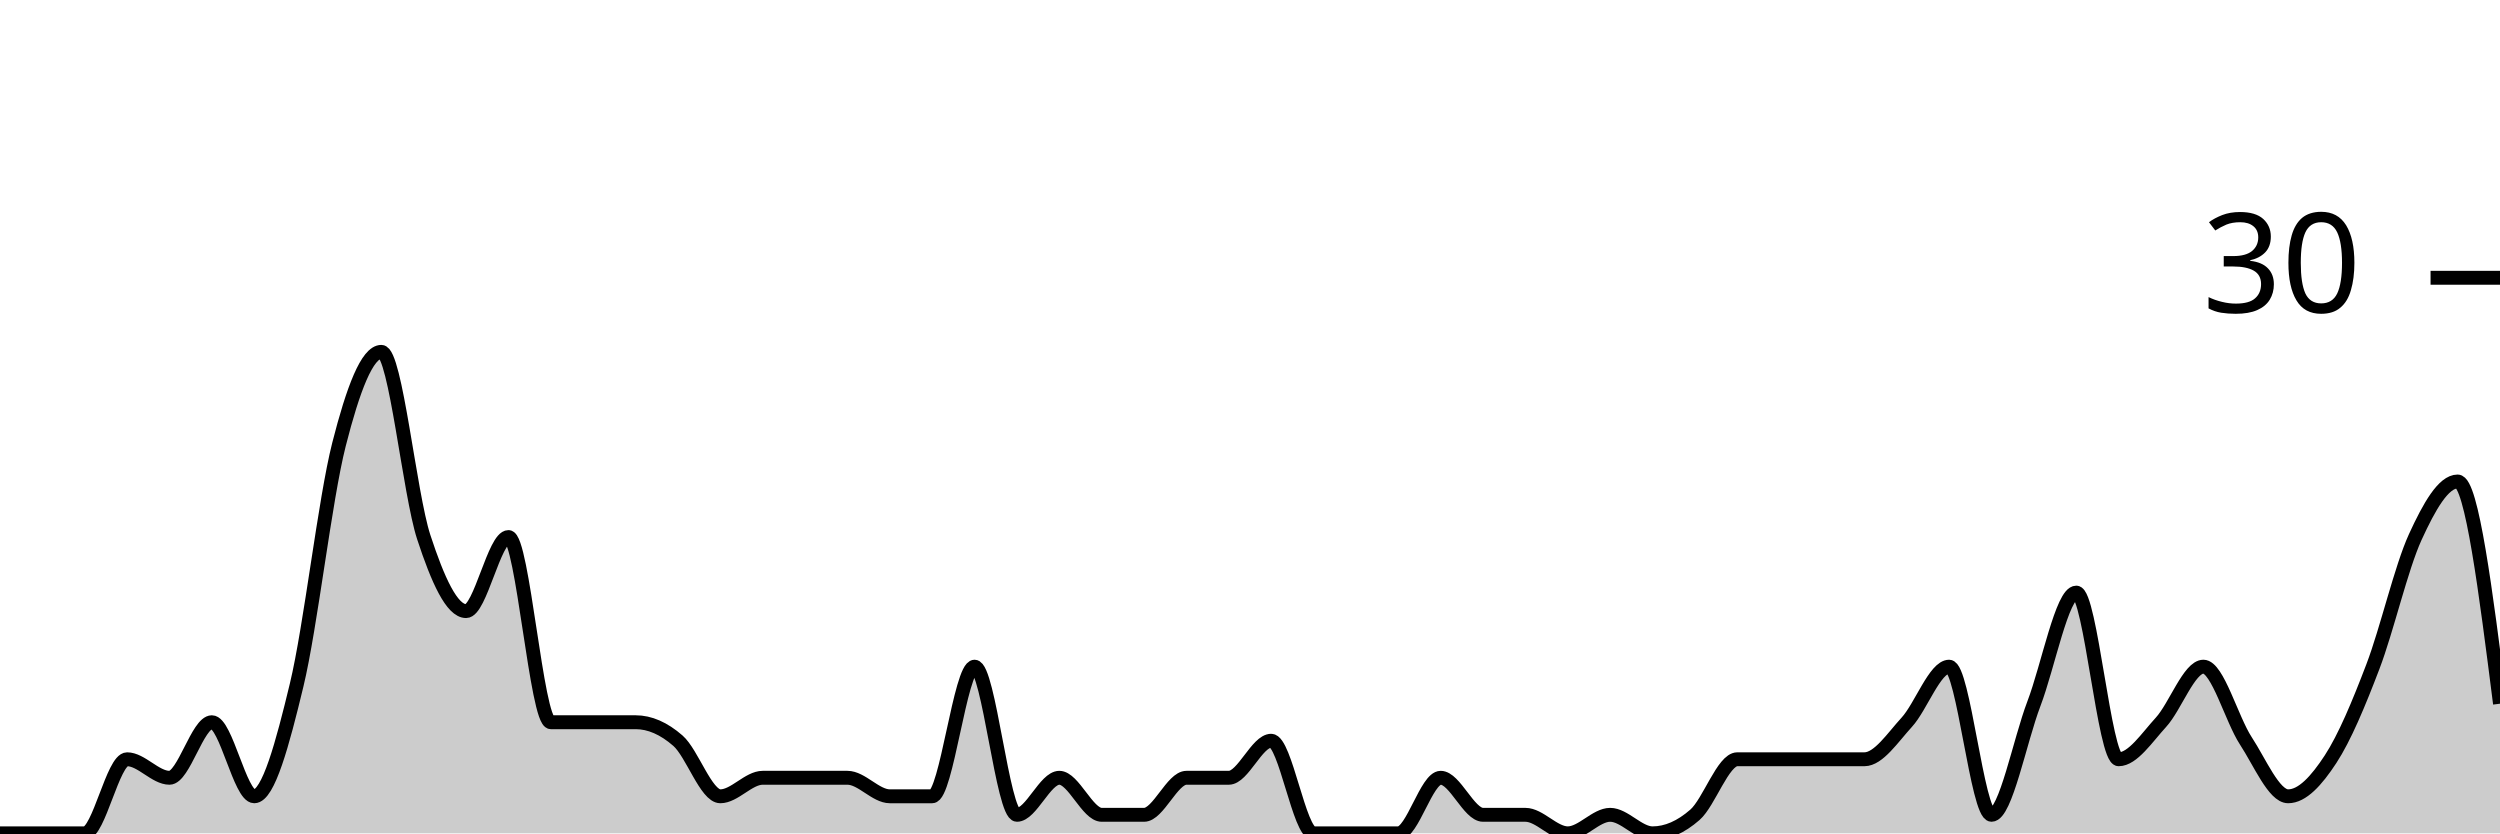
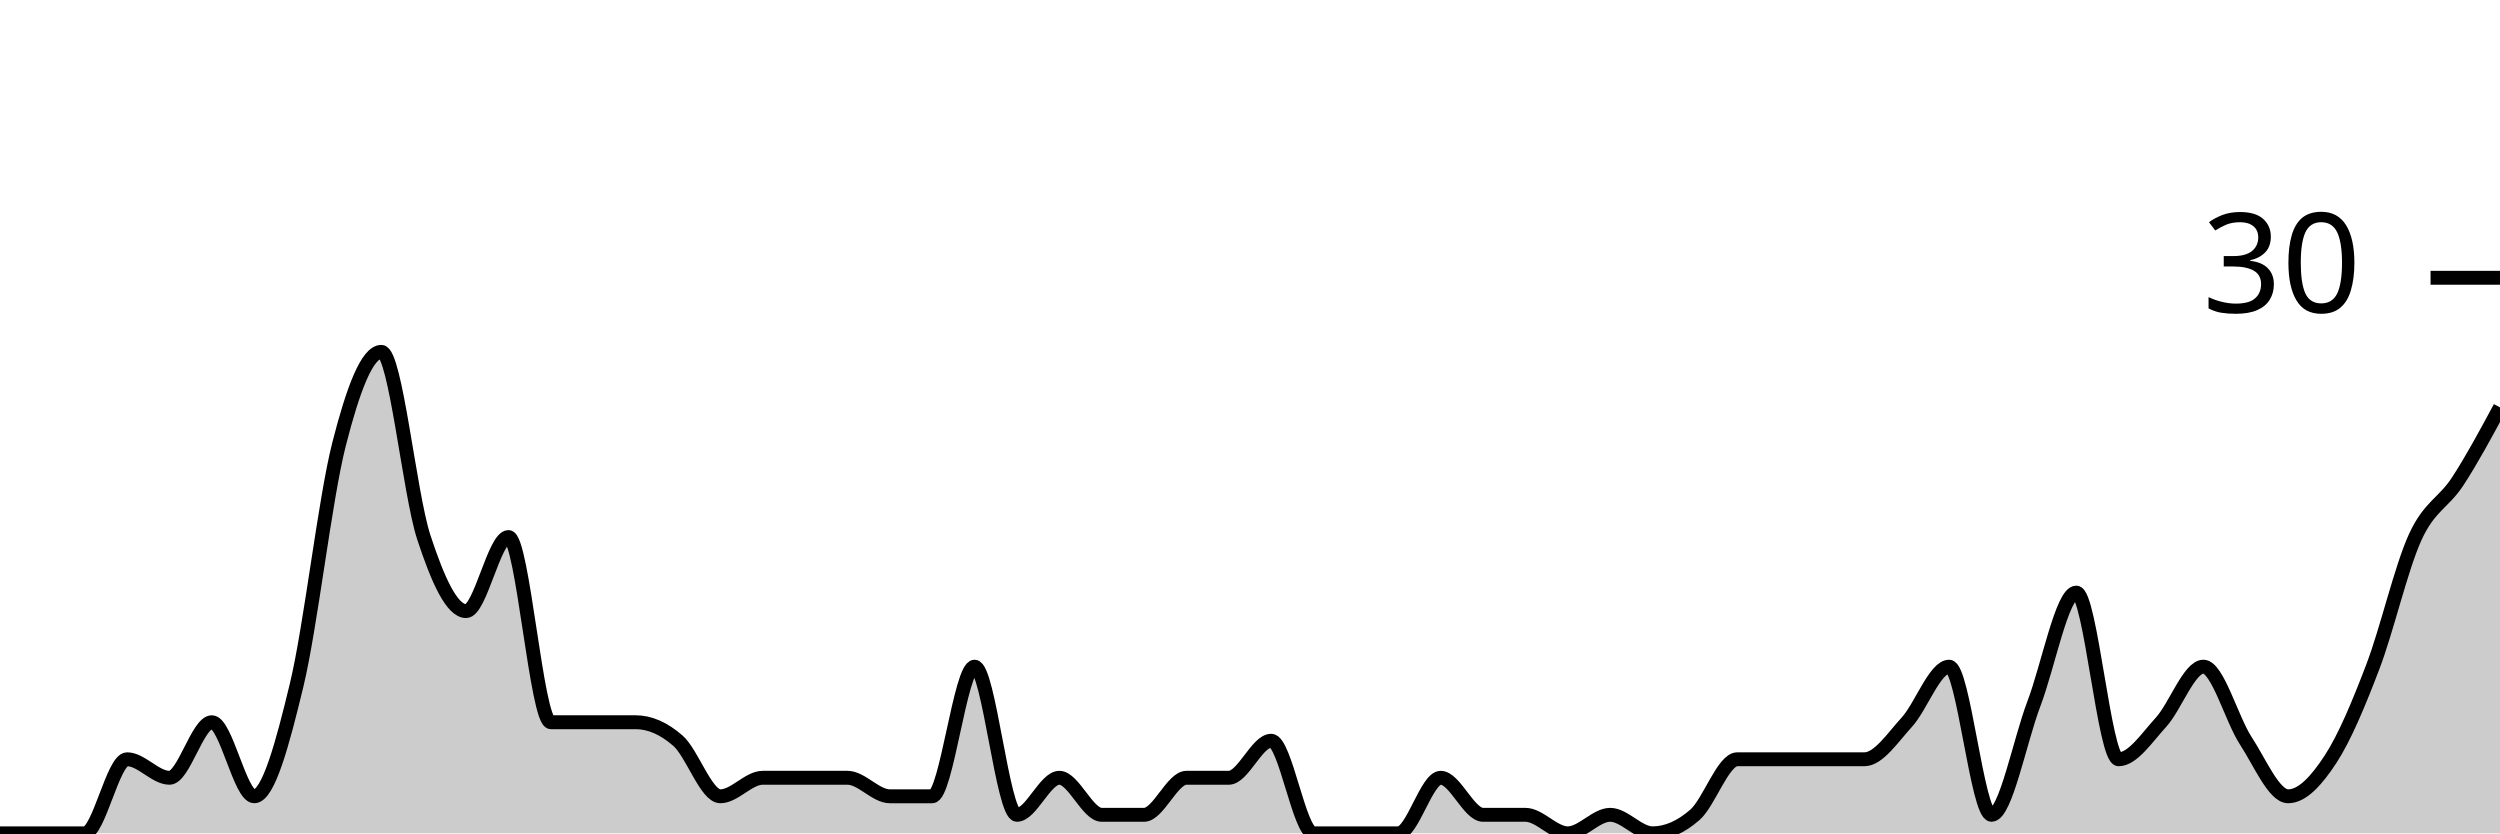
<svg xmlns="http://www.w3.org/2000/svg" viewBox="0 0 180 60">
  <g transform="translate(0,20)">
-     <path class="area" fill="rgba(0, 0, 0, 0.2)" d="M0,40C1.017,40,2.034,40,3.051,40C4.068,40,5.085,40,6.102,40C7.119,40,8.136,34.667,9.153,34.667C10.169,34.667,11.186,36,12.203,36C13.22,36,14.237,32,15.254,32C16.271,32,17.288,37.333,18.305,37.333C19.322,37.333,20.339,33.556,21.356,29.333C22.373,25.111,23.39,16,24.407,12C25.424,8,26.441,5.333,27.458,5.333C28.475,5.333,29.492,15.556,30.508,18.667C31.525,21.778,32.542,24,33.559,24C34.576,24,35.593,18.667,36.61,18.667C37.627,18.667,38.644,32,39.661,32C40.678,32,41.695,32,42.712,32C43.729,32,44.746,32,45.763,32C46.78,32,47.797,32.444,48.814,33.333C49.831,34.222,50.847,37.333,51.864,37.333C52.881,37.333,53.898,36,54.915,36C55.932,36,56.949,36,57.966,36C58.983,36,60,36,61.017,36C62.034,36,63.051,37.333,64.068,37.333C65.085,37.333,66.102,37.333,67.119,37.333C68.136,37.333,69.153,28,70.169,28C71.186,28,72.203,38.667,73.22,38.667C74.237,38.667,75.254,36,76.271,36C77.288,36,78.305,38.667,79.322,38.667C80.339,38.667,81.356,38.667,82.373,38.667C83.39,38.667,84.407,36,85.424,36C86.441,36,87.458,36,88.475,36C89.492,36,90.508,33.333,91.525,33.333C92.542,33.333,93.559,40,94.576,40C95.593,40,96.61,40,97.627,40C98.644,40,99.661,40,100.678,40C101.695,40,102.712,36,103.729,36C104.746,36,105.763,38.667,106.78,38.667C107.797,38.667,108.814,38.667,109.831,38.667C110.847,38.667,111.864,40,112.881,40C113.898,40,114.915,38.667,115.932,38.667C116.949,38.667,117.966,40,118.983,40C120,40,121.017,39.556,122.034,38.667C123.051,37.778,124.068,34.667,125.085,34.667C126.102,34.667,127.119,34.667,128.136,34.667C129.153,34.667,130.169,34.667,131.186,34.667C132.203,34.667,133.22,34.667,134.237,34.667C135.254,34.667,136.271,33.111,137.288,32C138.305,30.889,139.322,28,140.339,28C141.356,28,142.373,38.667,143.39,38.667C144.407,38.667,145.424,33.333,146.441,30.667C147.458,28,148.475,22.667,149.492,22.667C150.508,22.667,151.525,34.667,152.542,34.667C153.559,34.667,154.576,33.111,155.593,32C156.61,30.889,157.627,28,158.644,28C159.661,28,160.678,31.778,161.695,33.333C162.712,34.889,163.729,37.333,164.746,37.333C165.763,37.333,166.78,36.222,167.797,34.667C168.814,33.111,169.831,30.667,170.847,28C171.864,25.333,172.881,20.889,173.898,18.667C174.915,16.444,175.932,14.667,176.949,14.667C177.966,14.667,178.983,22.667,180,30.667L180,40C178.983,40,177.966,40,176.949,40C175.932,40,174.915,40,173.898,40C172.881,40,171.864,40,170.847,40C169.831,40,168.814,40,167.797,40C166.78,40,165.763,40,164.746,40C163.729,40,162.712,40,161.695,40C160.678,40,159.661,40,158.644,40C157.627,40,156.61,40,155.593,40C154.576,40,153.559,40,152.542,40C151.525,40,150.508,40,149.492,40C148.475,40,147.458,40,146.441,40C145.424,40,144.407,40,143.39,40C142.373,40,141.356,40,140.339,40C139.322,40,138.305,40,137.288,40C136.271,40,135.254,40,134.237,40C133.22,40,132.203,40,131.186,40C130.169,40,129.153,40,128.136,40C127.119,40,126.102,40,125.085,40C124.068,40,123.051,40,122.034,40C121.017,40,120,40,118.983,40C117.966,40,116.949,40,115.932,40C114.915,40,113.898,40,112.881,40C111.864,40,110.847,40,109.831,40C108.814,40,107.797,40,106.78,40C105.763,40,104.746,40,103.729,40C102.712,40,101.695,40,100.678,40C99.661,40,98.644,40,97.627,40C96.61,40,95.593,40,94.576,40C93.559,40,92.542,40,91.525,40C90.508,40,89.492,40,88.475,40C87.458,40,86.441,40,85.424,40C84.407,40,83.39,40,82.373,40C81.356,40,80.339,40,79.322,40C78.305,40,77.288,40,76.271,40C75.254,40,74.237,40,73.22,40C72.203,40,71.186,40,70.169,40C69.153,40,68.136,40,67.119,40C66.102,40,65.085,40,64.068,40C63.051,40,62.034,40,61.017,40C60,40,58.983,40,57.966,40C56.949,40,55.932,40,54.915,40C53.898,40,52.881,40,51.864,40C50.847,40,49.831,40,48.814,40C47.797,40,46.78,40,45.763,40C44.746,40,43.729,40,42.712,40C41.695,40,40.678,40,39.661,40C38.644,40,37.627,40,36.61,40C35.593,40,34.576,40,33.559,40C32.542,40,31.525,40,30.508,40C29.492,40,28.475,40,27.458,40C26.441,40,25.424,40,24.407,40C23.39,40,22.373,40,21.356,40C20.339,40,19.322,40,18.305,40C17.288,40,16.271,40,15.254,40C14.237,40,13.22,40,12.203,40C11.186,40,10.169,40,9.153,40C8.136,40,7.119,40,6.102,40C5.085,40,4.068,40,3.051,40C2.034,40,1.017,40,0,40Z" />
-     <path class="line" stroke="black" fill="none" d="M0,40C1.017,40,2.034,40,3.051,40C4.068,40,5.085,40,6.102,40C7.119,40,8.136,34.667,9.153,34.667C10.169,34.667,11.186,36,12.203,36C13.22,36,14.237,32,15.254,32C16.271,32,17.288,37.333,18.305,37.333C19.322,37.333,20.339,33.556,21.356,29.333C22.373,25.111,23.39,16,24.407,12C25.424,8,26.441,5.333,27.458,5.333C28.475,5.333,29.492,15.556,30.508,18.667C31.525,21.778,32.542,24,33.559,24C34.576,24,35.593,18.667,36.61,18.667C37.627,18.667,38.644,32,39.661,32C40.678,32,41.695,32,42.712,32C43.729,32,44.746,32,45.763,32C46.78,32,47.797,32.444,48.814,33.333C49.831,34.222,50.847,37.333,51.864,37.333C52.881,37.333,53.898,36,54.915,36C55.932,36,56.949,36,57.966,36C58.983,36,60,36,61.017,36C62.034,36,63.051,37.333,64.068,37.333C65.085,37.333,66.102,37.333,67.119,37.333C68.136,37.333,69.153,28,70.169,28C71.186,28,72.203,38.667,73.22,38.667C74.237,38.667,75.254,36,76.271,36C77.288,36,78.305,38.667,79.322,38.667C80.339,38.667,81.356,38.667,82.373,38.667C83.39,38.667,84.407,36,85.424,36C86.441,36,87.458,36,88.475,36C89.492,36,90.508,33.333,91.525,33.333C92.542,33.333,93.559,40,94.576,40C95.593,40,96.61,40,97.627,40C98.644,40,99.661,40,100.678,40C101.695,40,102.712,36,103.729,36C104.746,36,105.763,38.667,106.78,38.667C107.797,38.667,108.814,38.667,109.831,38.667C110.847,38.667,111.864,40,112.881,40C113.898,40,114.915,38.667,115.932,38.667C116.949,38.667,117.966,40,118.983,40C120,40,121.017,39.556,122.034,38.667C123.051,37.778,124.068,34.667,125.085,34.667C126.102,34.667,127.119,34.667,128.136,34.667C129.153,34.667,130.169,34.667,131.186,34.667C132.203,34.667,133.22,34.667,134.237,34.667C135.254,34.667,136.271,33.111,137.288,32C138.305,30.889,139.322,28,140.339,28C141.356,28,142.373,38.667,143.39,38.667C144.407,38.667,145.424,33.333,146.441,30.667C147.458,28,148.475,22.667,149.492,22.667C150.508,22.667,151.525,34.667,152.542,34.667C153.559,34.667,154.576,33.111,155.593,32C156.61,30.889,157.627,28,158.644,28C159.661,28,160.678,31.778,161.695,33.333C162.712,34.889,163.729,37.333,164.746,37.333C165.763,37.333,166.78,36.222,167.797,34.667C168.814,33.111,169.831,30.667,170.847,28C171.864,25.333,172.881,20.889,173.898,18.667C174.915,16.444,175.932,14.667,176.949,14.667C177.966,14.667,178.983,22.667,180,30.667" />
+     <path class="area" fill="rgba(0, 0, 0, 0.2)" d="M0,40C1.017,40,2.034,40,3.051,40C4.068,40,5.085,40,6.102,40C7.119,40,8.136,34.667,9.153,34.667C10.169,34.667,11.186,36,12.203,36C13.22,36,14.237,32,15.254,32C16.271,32,17.288,37.333,18.305,37.333C19.322,37.333,20.339,33.556,21.356,29.333C22.373,25.111,23.39,16,24.407,12C25.424,8,26.441,5.333,27.458,5.333C28.475,5.333,29.492,15.556,30.508,18.667C31.525,21.778,32.542,24,33.559,24C34.576,24,35.593,18.667,36.61,18.667C37.627,18.667,38.644,32,39.661,32C40.678,32,41.695,32,42.712,32C43.729,32,44.746,32,45.763,32C46.78,32,47.797,32.444,48.814,33.333C49.831,34.222,50.847,37.333,51.864,37.333C52.881,37.333,53.898,36,54.915,36C55.932,36,56.949,36,57.966,36C58.983,36,60,36,61.017,36C62.034,36,63.051,37.333,64.068,37.333C65.085,37.333,66.102,37.333,67.119,37.333C68.136,37.333,69.153,28,70.169,28C71.186,28,72.203,38.667,73.22,38.667C74.237,38.667,75.254,36,76.271,36C77.288,36,78.305,38.667,79.322,38.667C80.339,38.667,81.356,38.667,82.373,38.667C83.39,38.667,84.407,36,85.424,36C86.441,36,87.458,36,88.475,36C89.492,36,90.508,33.333,91.525,33.333C92.542,33.333,93.559,40,94.576,40C95.593,40,96.61,40,97.627,40C98.644,40,99.661,40,100.678,40C101.695,40,102.712,36,103.729,36C104.746,36,105.763,38.667,106.78,38.667C107.797,38.667,108.814,38.667,109.831,38.667C110.847,38.667,111.864,40,112.881,40C113.898,40,114.915,38.667,115.932,38.667C116.949,38.667,117.966,40,118.983,40C120,40,121.017,39.556,122.034,38.667C123.051,37.778,124.068,34.667,125.085,34.667C126.102,34.667,127.119,34.667,128.136,34.667C129.153,34.667,130.169,34.667,131.186,34.667C132.203,34.667,133.22,34.667,134.237,34.667C135.254,34.667,136.271,33.111,137.288,32C138.305,30.889,139.322,28,140.339,28C141.356,28,142.373,38.667,143.39,38.667C144.407,38.667,145.424,33.333,146.441,30.667C147.458,28,148.475,22.667,149.492,22.667C150.508,22.667,151.525,34.667,152.542,34.667C153.559,34.667,154.576,33.111,155.593,32C156.61,30.889,157.627,28,158.644,28C159.661,28,160.678,31.778,161.695,33.333C162.712,34.889,163.729,37.333,164.746,37.333C165.763,37.333,166.78,36.222,167.797,34.667C168.814,33.111,169.831,30.667,170.847,28C171.864,25.333,172.881,20.889,173.898,18.667C174.915,16.444,175.932,16.222,176.949,14.667C177.966,13.111,178.983,11.222,180,9.333L180,40C178.983,40,177.966,40,176.949,40C175.932,40,174.915,40,173.898,40C172.881,40,171.864,40,170.847,40C169.831,40,168.814,40,167.797,40C166.78,40,165.763,40,164.746,40C163.729,40,162.712,40,161.695,40C160.678,40,159.661,40,158.644,40C157.627,40,156.61,40,155.593,40C154.576,40,153.559,40,152.542,40C151.525,40,150.508,40,149.492,40C148.475,40,147.458,40,146.441,40C145.424,40,144.407,40,143.39,40C142.373,40,141.356,40,140.339,40C139.322,40,138.305,40,137.288,40C136.271,40,135.254,40,134.237,40C133.22,40,132.203,40,131.186,40C130.169,40,129.153,40,128.136,40C127.119,40,126.102,40,125.085,40C124.068,40,123.051,40,122.034,40C121.017,40,120,40,118.983,40C117.966,40,116.949,40,115.932,40C114.915,40,113.898,40,112.881,40C111.864,40,110.847,40,109.831,40C108.814,40,107.797,40,106.78,40C105.763,40,104.746,40,103.729,40C102.712,40,101.695,40,100.678,40C99.661,40,98.644,40,97.627,40C96.61,40,95.593,40,94.576,40C93.559,40,92.542,40,91.525,40C90.508,40,89.492,40,88.475,40C87.458,40,86.441,40,85.424,40C84.407,40,83.39,40,82.373,40C81.356,40,80.339,40,79.322,40C78.305,40,77.288,40,76.271,40C75.254,40,74.237,40,73.22,40C72.203,40,71.186,40,70.169,40C69.153,40,68.136,40,67.119,40C66.102,40,65.085,40,64.068,40C63.051,40,62.034,40,61.017,40C60,40,58.983,40,57.966,40C56.949,40,55.932,40,54.915,40C53.898,40,52.881,40,51.864,40C50.847,40,49.831,40,48.814,40C47.797,40,46.78,40,45.763,40C44.746,40,43.729,40,42.712,40C41.695,40,40.678,40,39.661,40C38.644,40,37.627,40,36.61,40C35.593,40,34.576,40,33.559,40C32.542,40,31.525,40,30.508,40C29.492,40,28.475,40,27.458,40C26.441,40,25.424,40,24.407,40C23.39,40,22.373,40,21.356,40C20.339,40,19.322,40,18.305,40C17.288,40,16.271,40,15.254,40C14.237,40,13.22,40,12.203,40C11.186,40,10.169,40,9.153,40C8.136,40,7.119,40,6.102,40C5.085,40,4.068,40,3.051,40C2.034,40,1.017,40,0,40Z" />
+     <path class="line" stroke="black" fill="none" d="M0,40C1.017,40,2.034,40,3.051,40C4.068,40,5.085,40,6.102,40C7.119,40,8.136,34.667,9.153,34.667C10.169,34.667,11.186,36,12.203,36C13.22,36,14.237,32,15.254,32C16.271,32,17.288,37.333,18.305,37.333C19.322,37.333,20.339,33.556,21.356,29.333C22.373,25.111,23.39,16,24.407,12C25.424,8,26.441,5.333,27.458,5.333C28.475,5.333,29.492,15.556,30.508,18.667C31.525,21.778,32.542,24,33.559,24C34.576,24,35.593,18.667,36.61,18.667C37.627,18.667,38.644,32,39.661,32C40.678,32,41.695,32,42.712,32C43.729,32,44.746,32,45.763,32C46.78,32,47.797,32.444,48.814,33.333C49.831,34.222,50.847,37.333,51.864,37.333C52.881,37.333,53.898,36,54.915,36C55.932,36,56.949,36,57.966,36C58.983,36,60,36,61.017,36C62.034,36,63.051,37.333,64.068,37.333C65.085,37.333,66.102,37.333,67.119,37.333C68.136,37.333,69.153,28,70.169,28C71.186,28,72.203,38.667,73.22,38.667C74.237,38.667,75.254,36,76.271,36C77.288,36,78.305,38.667,79.322,38.667C80.339,38.667,81.356,38.667,82.373,38.667C83.39,38.667,84.407,36,85.424,36C86.441,36,87.458,36,88.475,36C89.492,36,90.508,33.333,91.525,33.333C92.542,33.333,93.559,40,94.576,40C95.593,40,96.61,40,97.627,40C98.644,40,99.661,40,100.678,40C101.695,40,102.712,36,103.729,36C104.746,36,105.763,38.667,106.78,38.667C107.797,38.667,108.814,38.667,109.831,38.667C110.847,38.667,111.864,40,112.881,40C113.898,40,114.915,38.667,115.932,38.667C116.949,38.667,117.966,40,118.983,40C120,40,121.017,39.556,122.034,38.667C123.051,37.778,124.068,34.667,125.085,34.667C126.102,34.667,127.119,34.667,128.136,34.667C129.153,34.667,130.169,34.667,131.186,34.667C132.203,34.667,133.22,34.667,134.237,34.667C135.254,34.667,136.271,33.111,137.288,32C138.305,30.889,139.322,28,140.339,28C141.356,28,142.373,38.667,143.39,38.667C144.407,38.667,145.424,33.333,146.441,30.667C147.458,28,148.475,22.667,149.492,22.667C150.508,22.667,151.525,34.667,152.542,34.667C153.559,34.667,154.576,33.111,155.593,32C156.61,30.889,157.627,28,158.644,28C159.661,28,160.678,31.778,161.695,33.333C162.712,34.889,163.729,37.333,164.746,37.333C165.763,37.333,166.78,36.222,167.797,34.667C168.814,33.111,169.831,30.667,170.847,28C171.864,25.333,172.881,20.889,173.898,18.667C174.915,16.444,175.932,16.222,176.949,14.667C177.966,13.111,178.983,11.222,180,9.333" />
    <path class="axis-ceiling" stroke-width="1" stroke="black" fill="none" d="M175,0L180,0" />
    <text class="axis-ceiling-label" font-family="sans-serif" text-anchor="end" font-size="10px" x="170" y="2.5">30</text>
  </g>
</svg>
